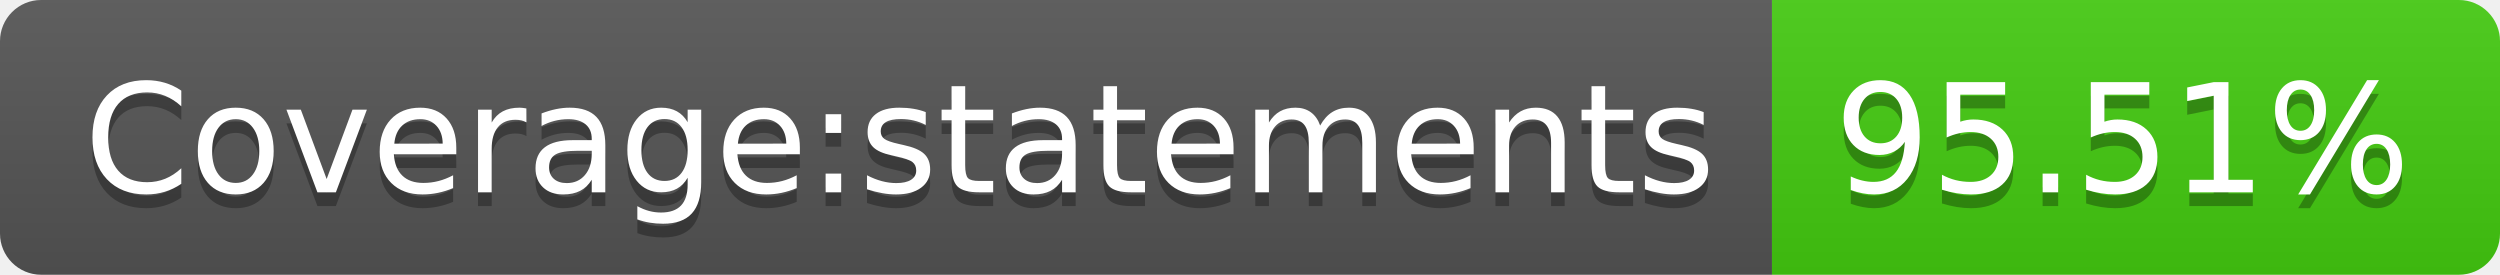
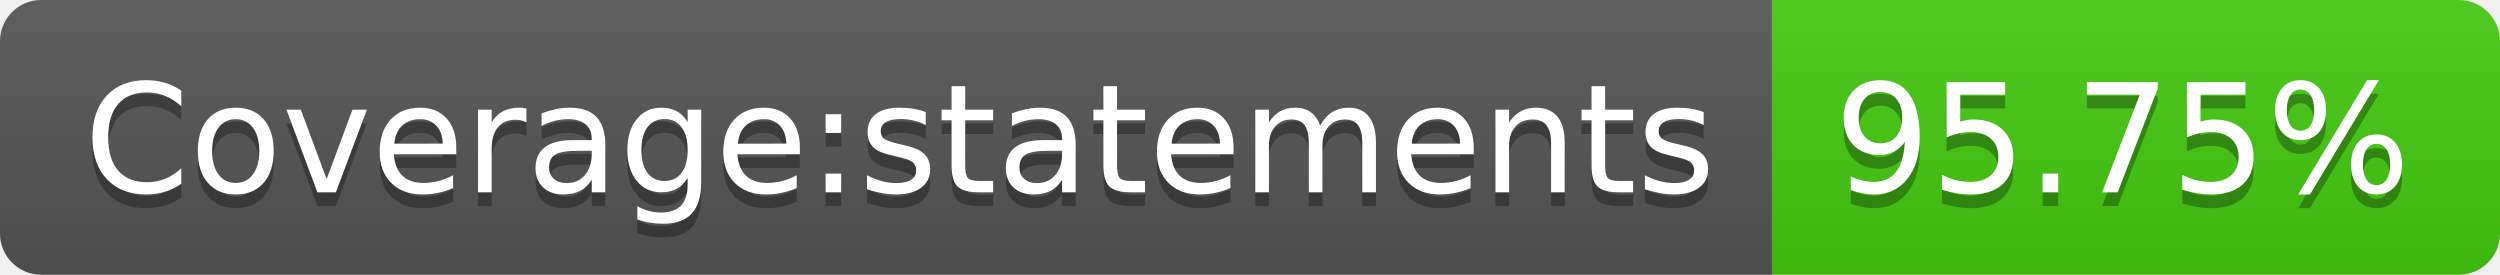
- <svg xmlns="http://www.w3.org/2000/svg" width="182" height="20" role="img" aria-label="Coverage:statements: 95.51%">
+ <svg xmlns="http://www.w3.org/2000/svg" width="182" height="20" role="img" aria-label="Coverage:statements: 95.75%">
  <linearGradient id="s" x2="0" y2="100%">
    <stop offset="0" stop-color="#bbb" stop-opacity=".1" />
    <stop offset="1" stop-opacity=".1" />
  </linearGradient>
  <clipPath id="r">
    <rect width="182" height="20" rx="3" fill="#fff" />
  </clipPath>
  <g clip-path="url(#r)">
    <rect width="129" height="20" fill="#555" />
    <rect x="129" width="53" height="20" fill="#4c1" />
    <rect width="182" height="20" fill="url(#s)" />
  </g>
  <g fill="#fff" text-anchor="middle" font-family="Verdana,Geneva,DejaVu Sans,sans-serif" text-rendering="geometricPrecision" font-size="110">
    <text aria-hidden="true" x="655" y="150" fill="#010101" fill-opacity=".3" transform="scale(.1)" textLength="1190">Coverage:statements</text>
    <text x="655" y="140" transform="scale(.1)" fill="#fff" textLength="1190">Coverage:statements</text>
-     <text aria-hidden="true" x="1545" y="150" fill="#010101" fill-opacity=".3" transform="scale(.1)" textLength="430">95.51%</text>
-     <text x="1545" y="140" transform="scale(.1)" fill="#fff" textLength="430">95.51%</text>
+     <text aria-hidden="true" x="1545" y="150" fill="#010101" fill-opacity=".3" transform="scale(.1)" textLength="430">95.75%</text>
+     <text x="1545" y="140" transform="scale(.1)" fill="#fff" textLength="430">95.75%</text>
  </g>
</svg>
